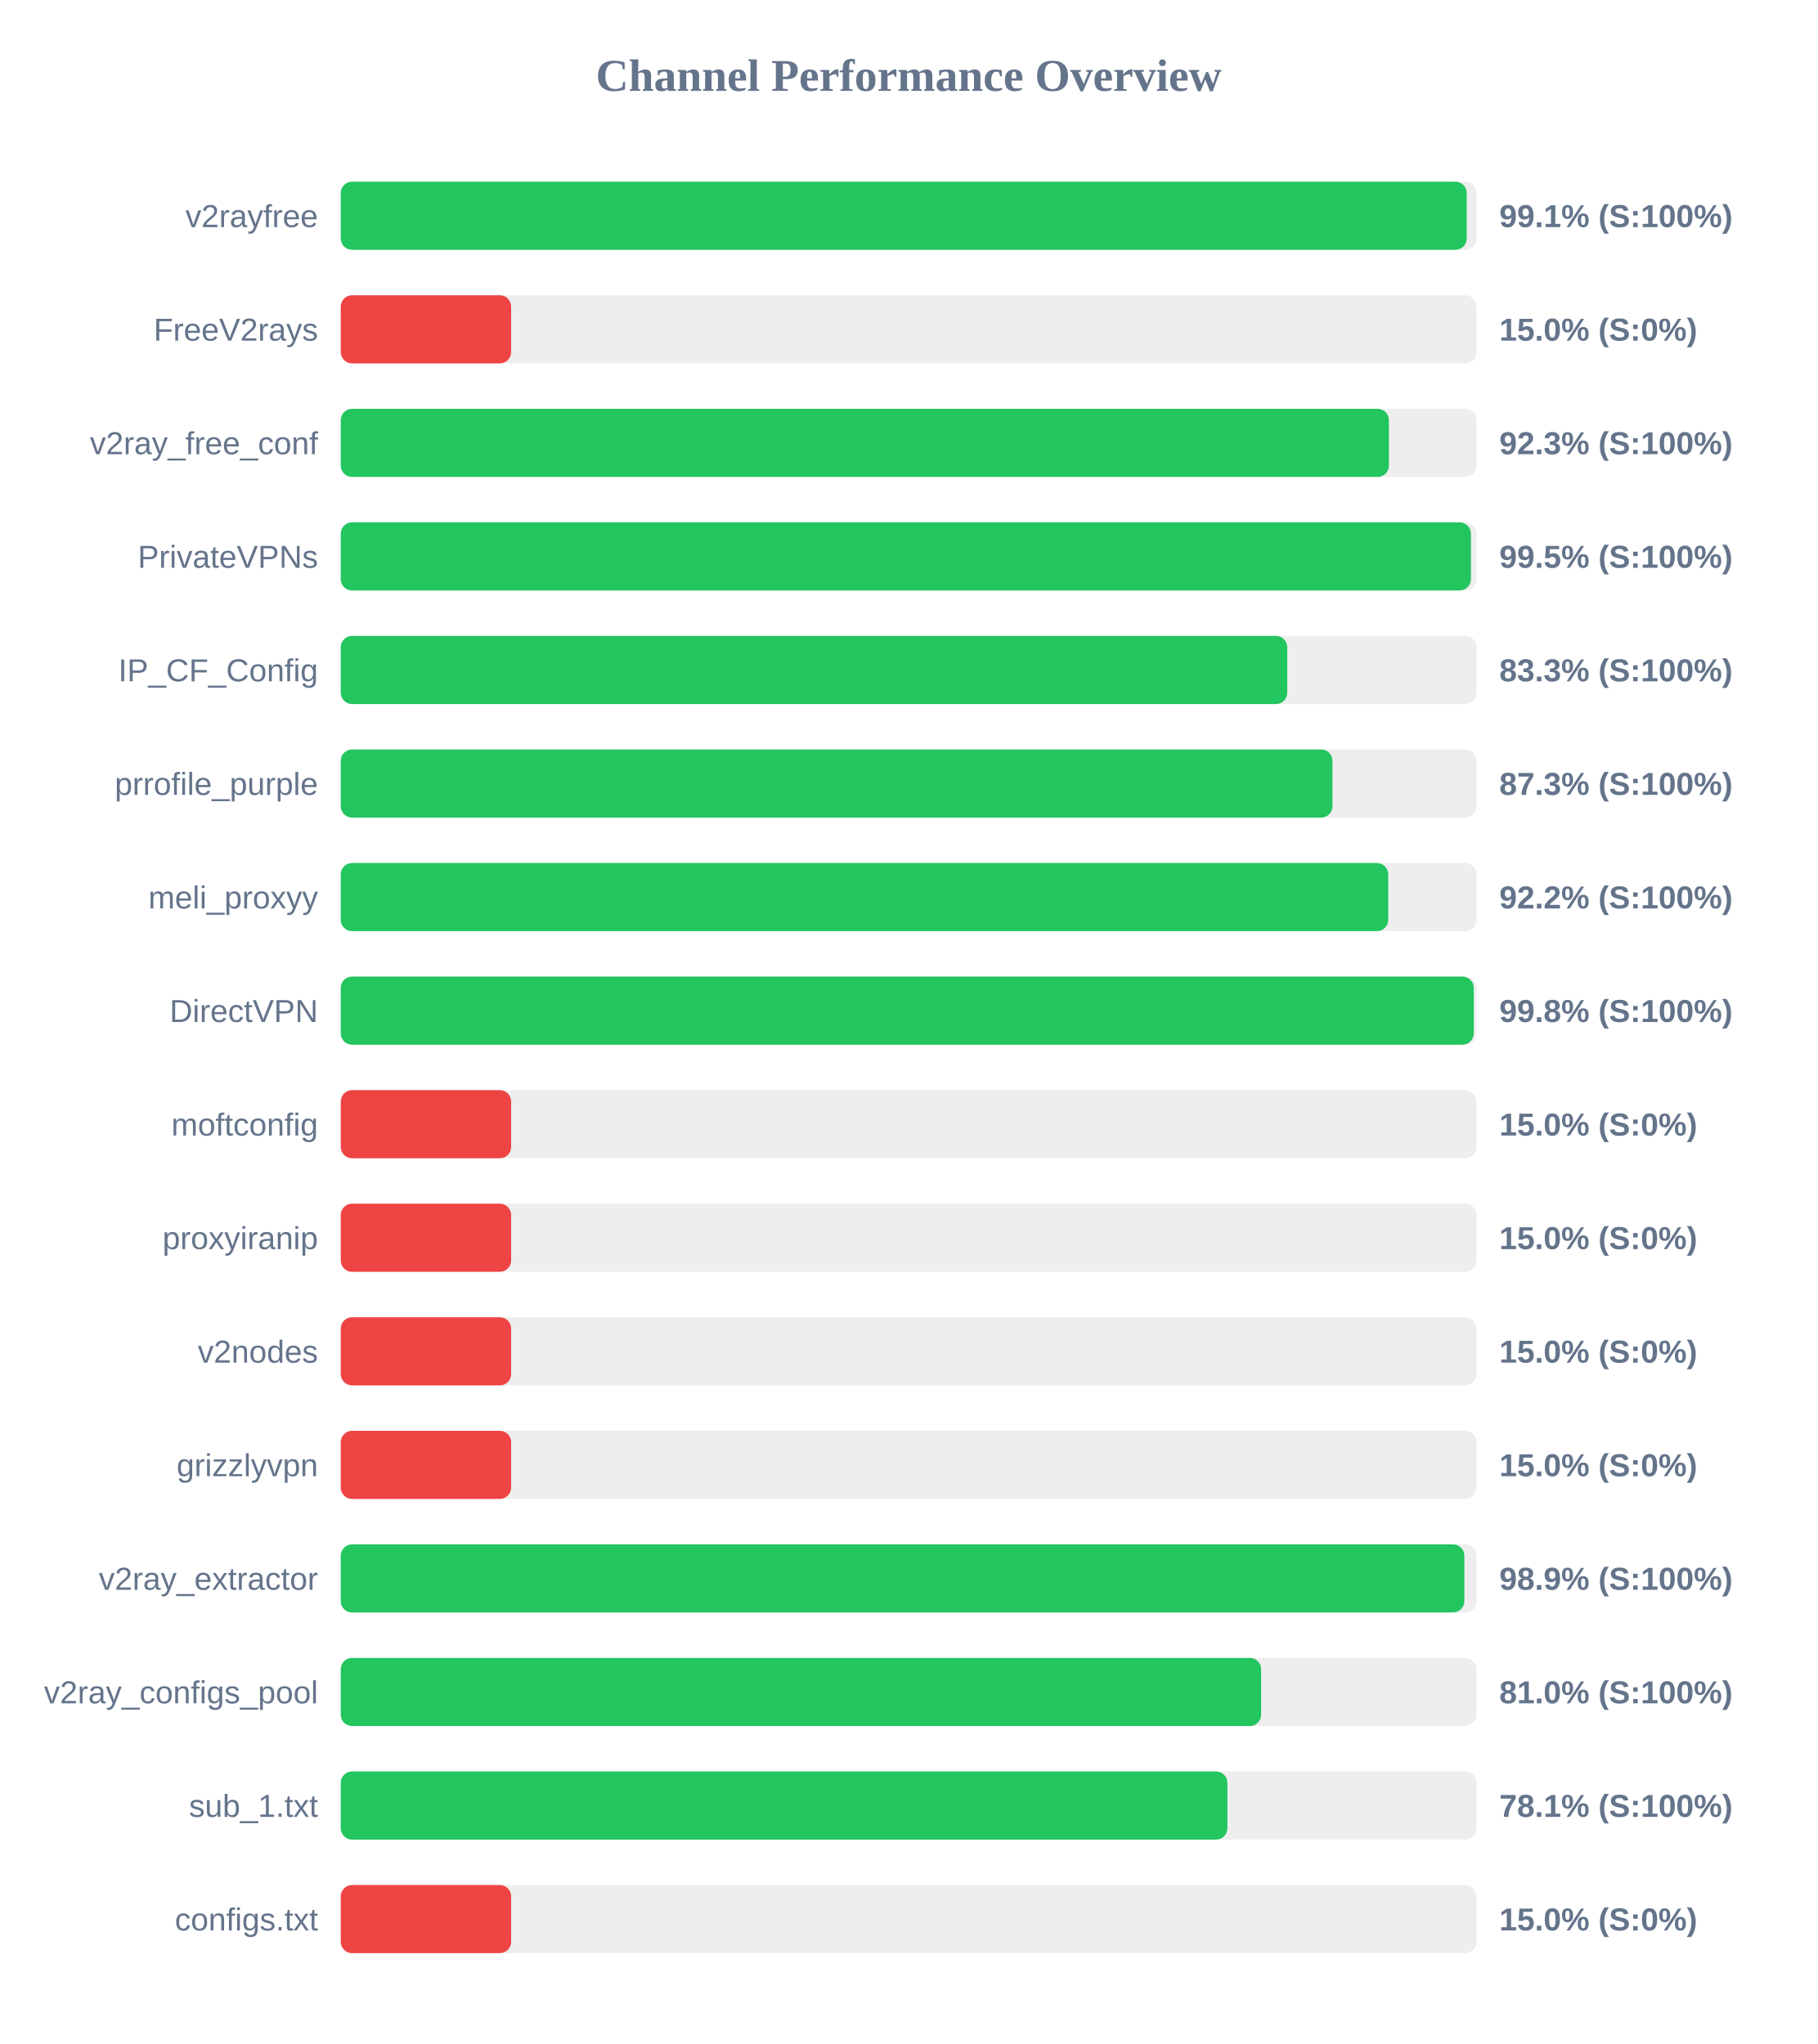
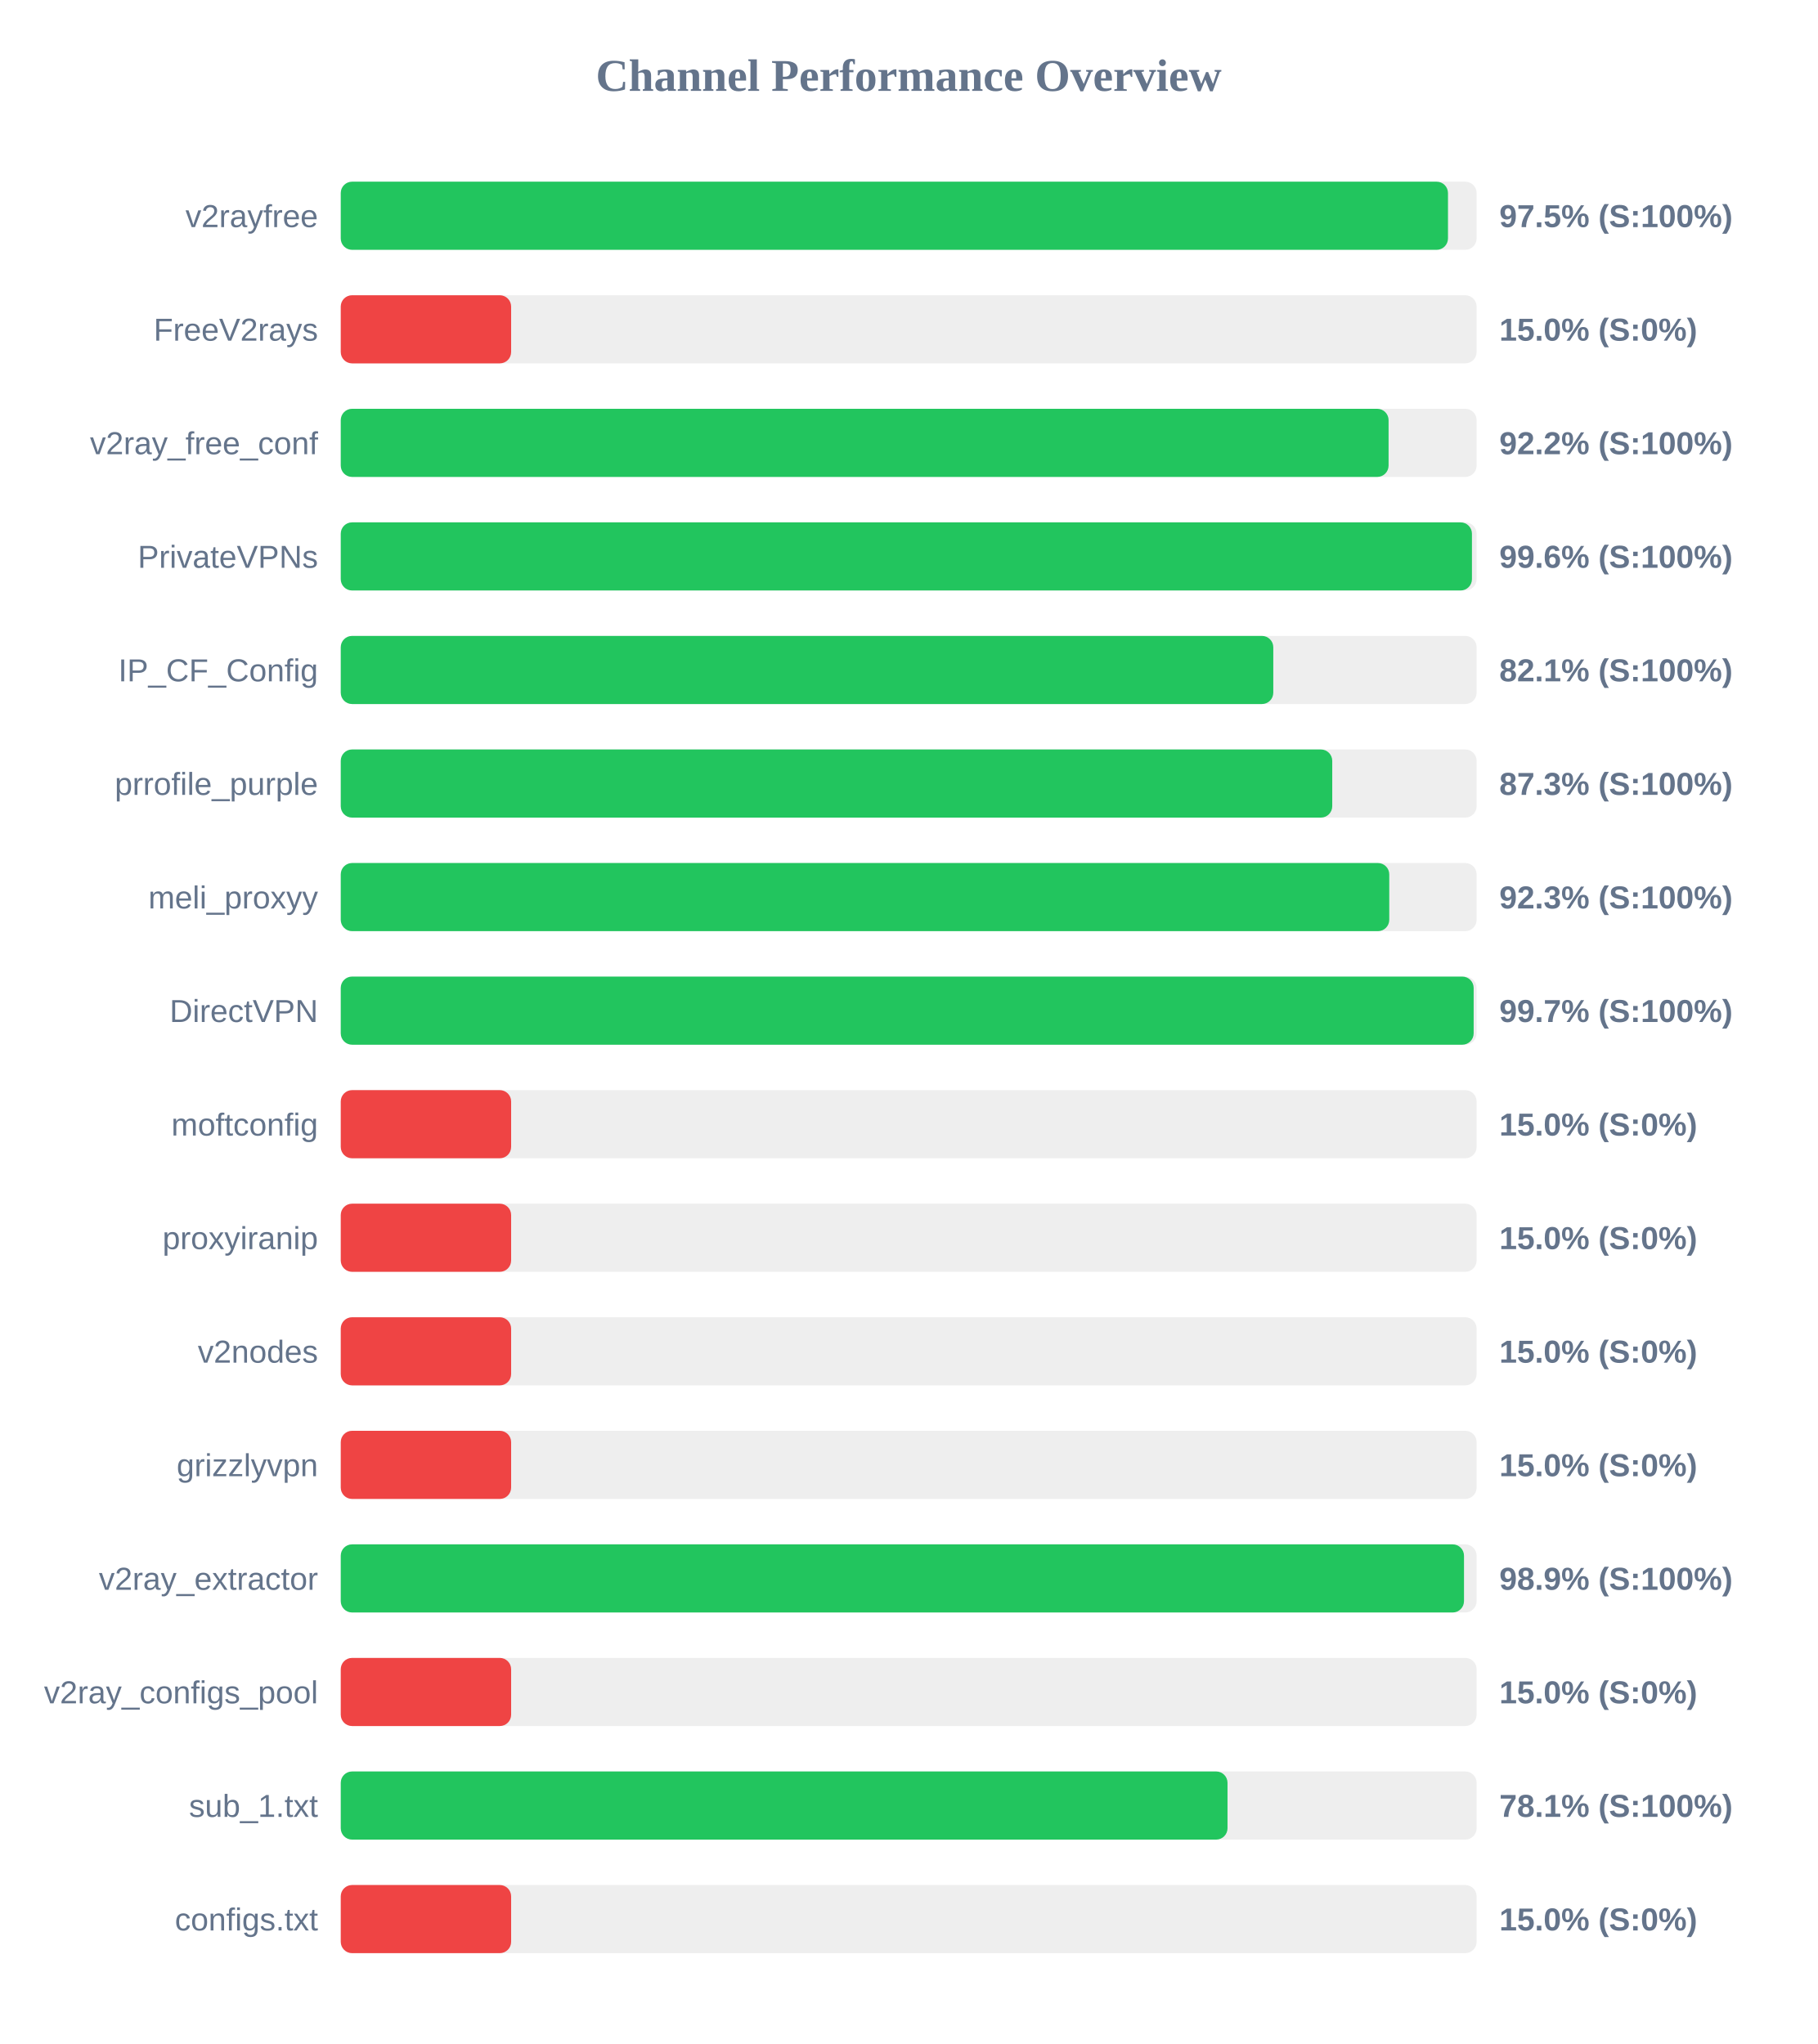
<svg xmlns="http://www.w3.org/2000/svg" width="800" height="900" version="1.1">
  <style>
        .row { font: 14px Arial; fill: #64748b; }
        .score { font: bold 14px Arial; fill: #64748b; }
    </style>
  <text x="400" y="40" text-anchor="middle" font-size="20px" font-weight="bold" fill="#64748b">Channel Performance Overview</text>
  <rect x="150" y="80" width="500" height="30" fill="#eee" rx="5" />
-   <rect x="150" y="80" width="495.65" height="30" fill="#22c55e" rx="5" />
+   <rect x="150" y="80" width="487.4" height="30" fill="#22c55e" rx="5" />
  <text x="140" y="100" text-anchor="end" class="row">v2rayfree</text>
-   <text x="660" y="100" text-anchor="start" class="score">99.1% (S:100%)</text>
+   <text x="660" y="100" text-anchor="start" class="score">97.5% (S:100%)</text>
  <rect x="150" y="130" width="500" height="30" fill="#eee" rx="5" />
  <rect x="150" y="130" width="75.0" height="30" fill="#ef4444" rx="5" />
  <text x="140" y="150" text-anchor="end" class="row">FreeV2rays</text>
  <text x="660" y="150" text-anchor="start" class="score">15.0% (S:0%)</text>
  <rect x="150" y="180" width="500" height="30" fill="#eee" rx="5" />
-   <rect x="150" y="180" width="461.4" height="30" fill="#22c55e" rx="5" />
+   <rect x="150" y="180" width="461.25" height="30" fill="#22c55e" rx="5" />
  <text x="140" y="200" text-anchor="end" class="row">v2ray_free_conf</text>
-   <text x="660" y="200" text-anchor="start" class="score">92.3% (S:100%)</text>
+   <text x="660" y="200" text-anchor="start" class="score">92.2% (S:100%)</text>
  <rect x="150" y="230" width="500" height="30" fill="#eee" rx="5" />
-   <rect x="150" y="230" width="497.5" height="30" fill="#22c55e" rx="5" />
+   <rect x="150" y="230" width="497.95" height="30" fill="#22c55e" rx="5" />
  <text x="140" y="250" text-anchor="end" class="row">PrivateVPNs</text>
-   <text x="660" y="250" text-anchor="start" class="score">99.5% (S:100%)</text>
+   <text x="660" y="250" text-anchor="start" class="score">99.6% (S:100%)</text>
  <rect x="150" y="280" width="500" height="30" fill="#eee" rx="5" />
-   <rect x="150" y="280" width="416.65" height="30" fill="#22c55e" rx="5" />
+   <rect x="150" y="280" width="410.5" height="30" fill="#22c55e" rx="5" />
  <text x="140" y="300" text-anchor="end" class="row">IP_CF_Config</text>
-   <text x="660" y="300" text-anchor="start" class="score">83.3% (S:100%)</text>
+   <text x="660" y="300" text-anchor="start" class="score">82.1% (S:100%)</text>
  <rect x="150" y="330" width="500" height="30" fill="#eee" rx="5" />
-   <rect x="150" y="330" width="436.55" height="30" fill="#22c55e" rx="5" />
+   <rect x="150" y="330" width="436.45" height="30" fill="#22c55e" rx="5" />
  <text x="140" y="350" text-anchor="end" class="row">prrofile_purple</text>
  <text x="660" y="350" text-anchor="start" class="score">87.3% (S:100%)</text>
  <rect x="150" y="380" width="500" height="30" fill="#eee" rx="5" />
-   <rect x="150" y="380" width="461.1" height="30" fill="#22c55e" rx="5" />
+   <rect x="150" y="380" width="461.55" height="30" fill="#22c55e" rx="5" />
  <text x="140" y="400" text-anchor="end" class="row">meli_proxyy</text>
-   <text x="660" y="400" text-anchor="start" class="score">92.2% (S:100%)</text>
+   <text x="660" y="400" text-anchor="start" class="score">92.3% (S:100%)</text>
  <rect x="150" y="430" width="500" height="30" fill="#eee" rx="5" />
-   <rect x="150" y="430" width="498.75" height="30" fill="#22c55e" rx="5" />
+   <rect x="150" y="430" width="498.7" height="30" fill="#22c55e" rx="5" />
  <text x="140" y="450" text-anchor="end" class="row">DirectVPN</text>
-   <text x="660" y="450" text-anchor="start" class="score">99.8% (S:100%)</text>
+   <text x="660" y="450" text-anchor="start" class="score">99.7% (S:100%)</text>
  <rect x="150" y="480" width="500" height="30" fill="#eee" rx="5" />
  <rect x="150" y="480" width="75.0" height="30" fill="#ef4444" rx="5" />
  <text x="140" y="500" text-anchor="end" class="row">moftconfig</text>
  <text x="660" y="500" text-anchor="start" class="score">15.0% (S:0%)</text>
  <rect x="150" y="530" width="500" height="30" fill="#eee" rx="5" />
  <rect x="150" y="530" width="75.0" height="30" fill="#ef4444" rx="5" />
  <text x="140" y="550" text-anchor="end" class="row">proxyiranip</text>
  <text x="660" y="550" text-anchor="start" class="score">15.0% (S:0%)</text>
  <rect x="150" y="580" width="500" height="30" fill="#eee" rx="5" />
  <rect x="150" y="580" width="75.0" height="30" fill="#ef4444" rx="5" />
  <text x="140" y="600" text-anchor="end" class="row">v2nodes</text>
  <text x="660" y="600" text-anchor="start" class="score">15.0% (S:0%)</text>
  <rect x="150" y="630" width="500" height="30" fill="#eee" rx="5" />
  <rect x="150" y="630" width="75.0" height="30" fill="#ef4444" rx="5" />
  <text x="140" y="650" text-anchor="end" class="row">grizzlyvpn</text>
  <text x="660" y="650" text-anchor="start" class="score">15.0% (S:0%)</text>
  <rect x="150" y="680" width="500" height="30" fill="#eee" rx="5" />
-   <rect x="150" y="680" width="494.6" height="30" fill="#22c55e" rx="5" />
+   <rect x="150" y="680" width="494.45" height="30" fill="#22c55e" rx="5" />
  <text x="140" y="700" text-anchor="end" class="row">v2ray_extractor</text>
  <text x="660" y="700" text-anchor="start" class="score">98.9% (S:100%)</text>
  <rect x="150" y="730" width="500" height="30" fill="#eee" rx="5" />
-   <rect x="150" y="730" width="405.15" height="30" fill="#22c55e" rx="5" />
+   <rect x="150" y="730" width="75.0" height="30" fill="#ef4444" rx="5" />
  <text x="140" y="750" text-anchor="end" class="row">v2ray_configs_pool</text>
-   <text x="660" y="750" text-anchor="start" class="score">81.0% (S:100%)</text>
+   <text x="660" y="750" text-anchor="start" class="score">15.0% (S:0%)</text>
  <rect x="150" y="780" width="500" height="30" fill="#eee" rx="5" />
-   <rect x="150" y="780" width="390.3" height="30" fill="#22c55e" rx="5" />
+   <rect x="150" y="780" width="390.35" height="30" fill="#22c55e" rx="5" />
  <text x="140" y="800" text-anchor="end" class="row">sub_1.txt</text>
  <text x="660" y="800" text-anchor="start" class="score">78.1% (S:100%)</text>
  <rect x="150" y="830" width="500" height="30" fill="#eee" rx="5" />
  <rect x="150" y="830" width="75.0" height="30" fill="#ef4444" rx="5" />
  <text x="140" y="850" text-anchor="end" class="row">configs.txt</text>
  <text x="660" y="850" text-anchor="start" class="score">15.0% (S:0%)</text>
</svg>
